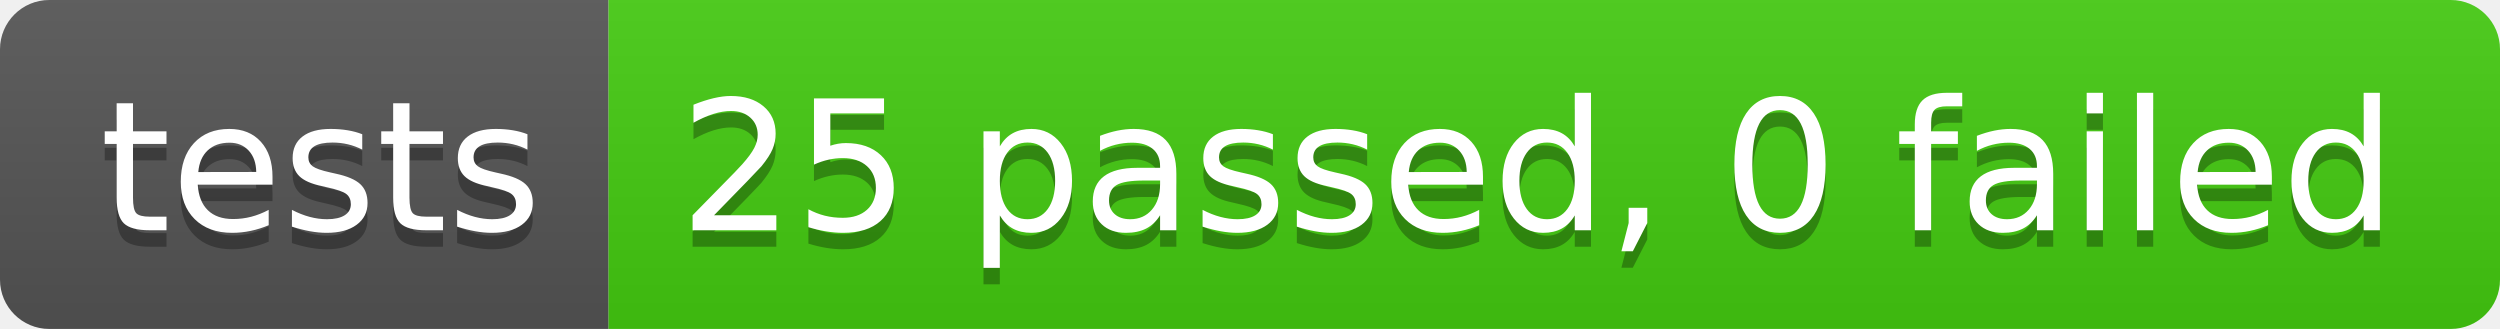
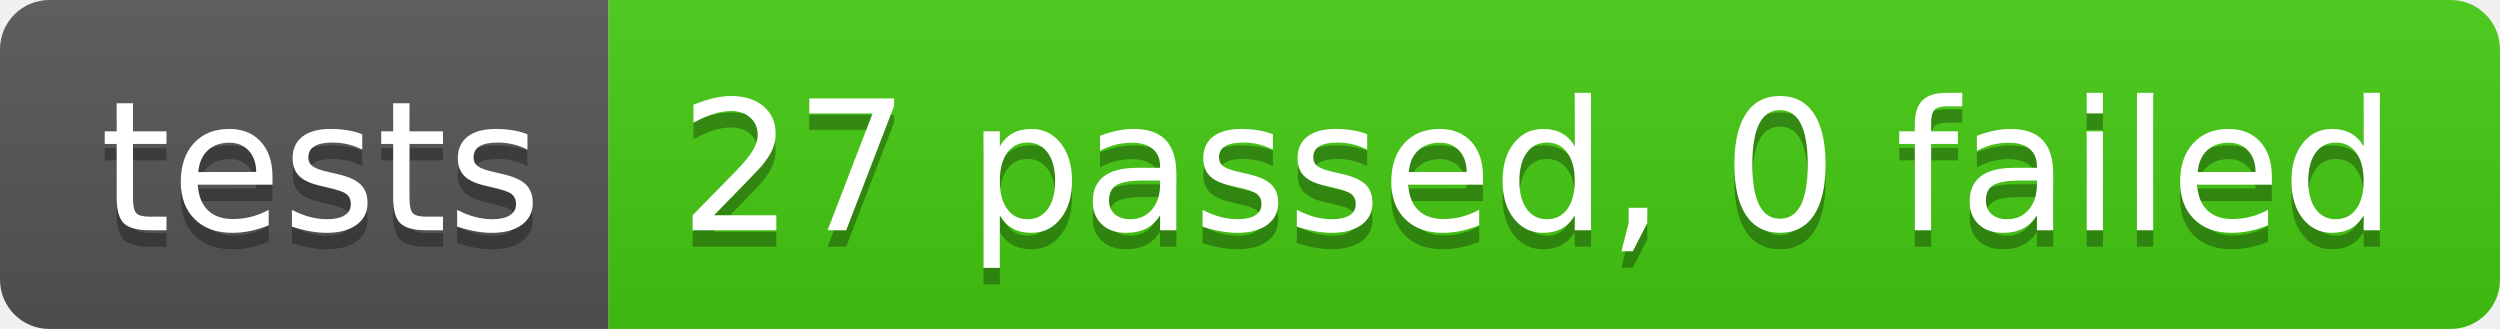
- <svg xmlns="http://www.w3.org/2000/svg" width="152" height="20" role="img" aria-label="tests: 25 passed, 0 failed">
+ <svg xmlns="http://www.w3.org/2000/svg" width="152" height="20" role="img" aria-label="tests: 27 passed, 0 failed">
  <linearGradient id="s" x2="0" y2="100%">
    <stop offset="0" stop-color="#bbb" stop-opacity=".1" />
    <stop offset="1" stop-opacity=".1" />
  </linearGradient>
  <clipPath id="r">
    <rect width="152" height="20" rx="3" fill="#fff" />
  </clipPath>
  <g clip-path="url(#r)">
    <rect width="37" height="20" fill="#555" />
    <rect x="37" width="115" height="20" fill="#4c1" />
    <rect width="152" height="20" fill="url(#s)" />
  </g>
  <g fill="#fff" text-anchor="middle" font-family="Verdana,Geneva,DejaVu Sans,sans-serif" text-rendering="geometricPrecision" font-size="110">
    <text aria-hidden="true" x="195" y="150" fill="#010101" fill-opacity=".3" transform="scale(.1)" textLength="270">tests</text>
    <text x="195" y="140" transform="scale(.1)" fill="#fff" textLength="270">tests</text>
-     <text aria-hidden="true" x="935" y="150" fill="#010101" fill-opacity=".3" transform="scale(.1)" textLength="1050">25 passed, 0 failed</text>
-     <text x="935" y="140" transform="scale(.1)" fill="#fff" textLength="1050">25 passed, 0 failed</text>
+     <text aria-hidden="true" x="935" y="150" fill="#010101" fill-opacity=".3" transform="scale(.1)" textLength="1050">27 passed, 0 failed</text>
+     <text x="935" y="140" transform="scale(.1)" fill="#fff" textLength="1050">27 passed, 0 failed</text>
  </g>
</svg>
